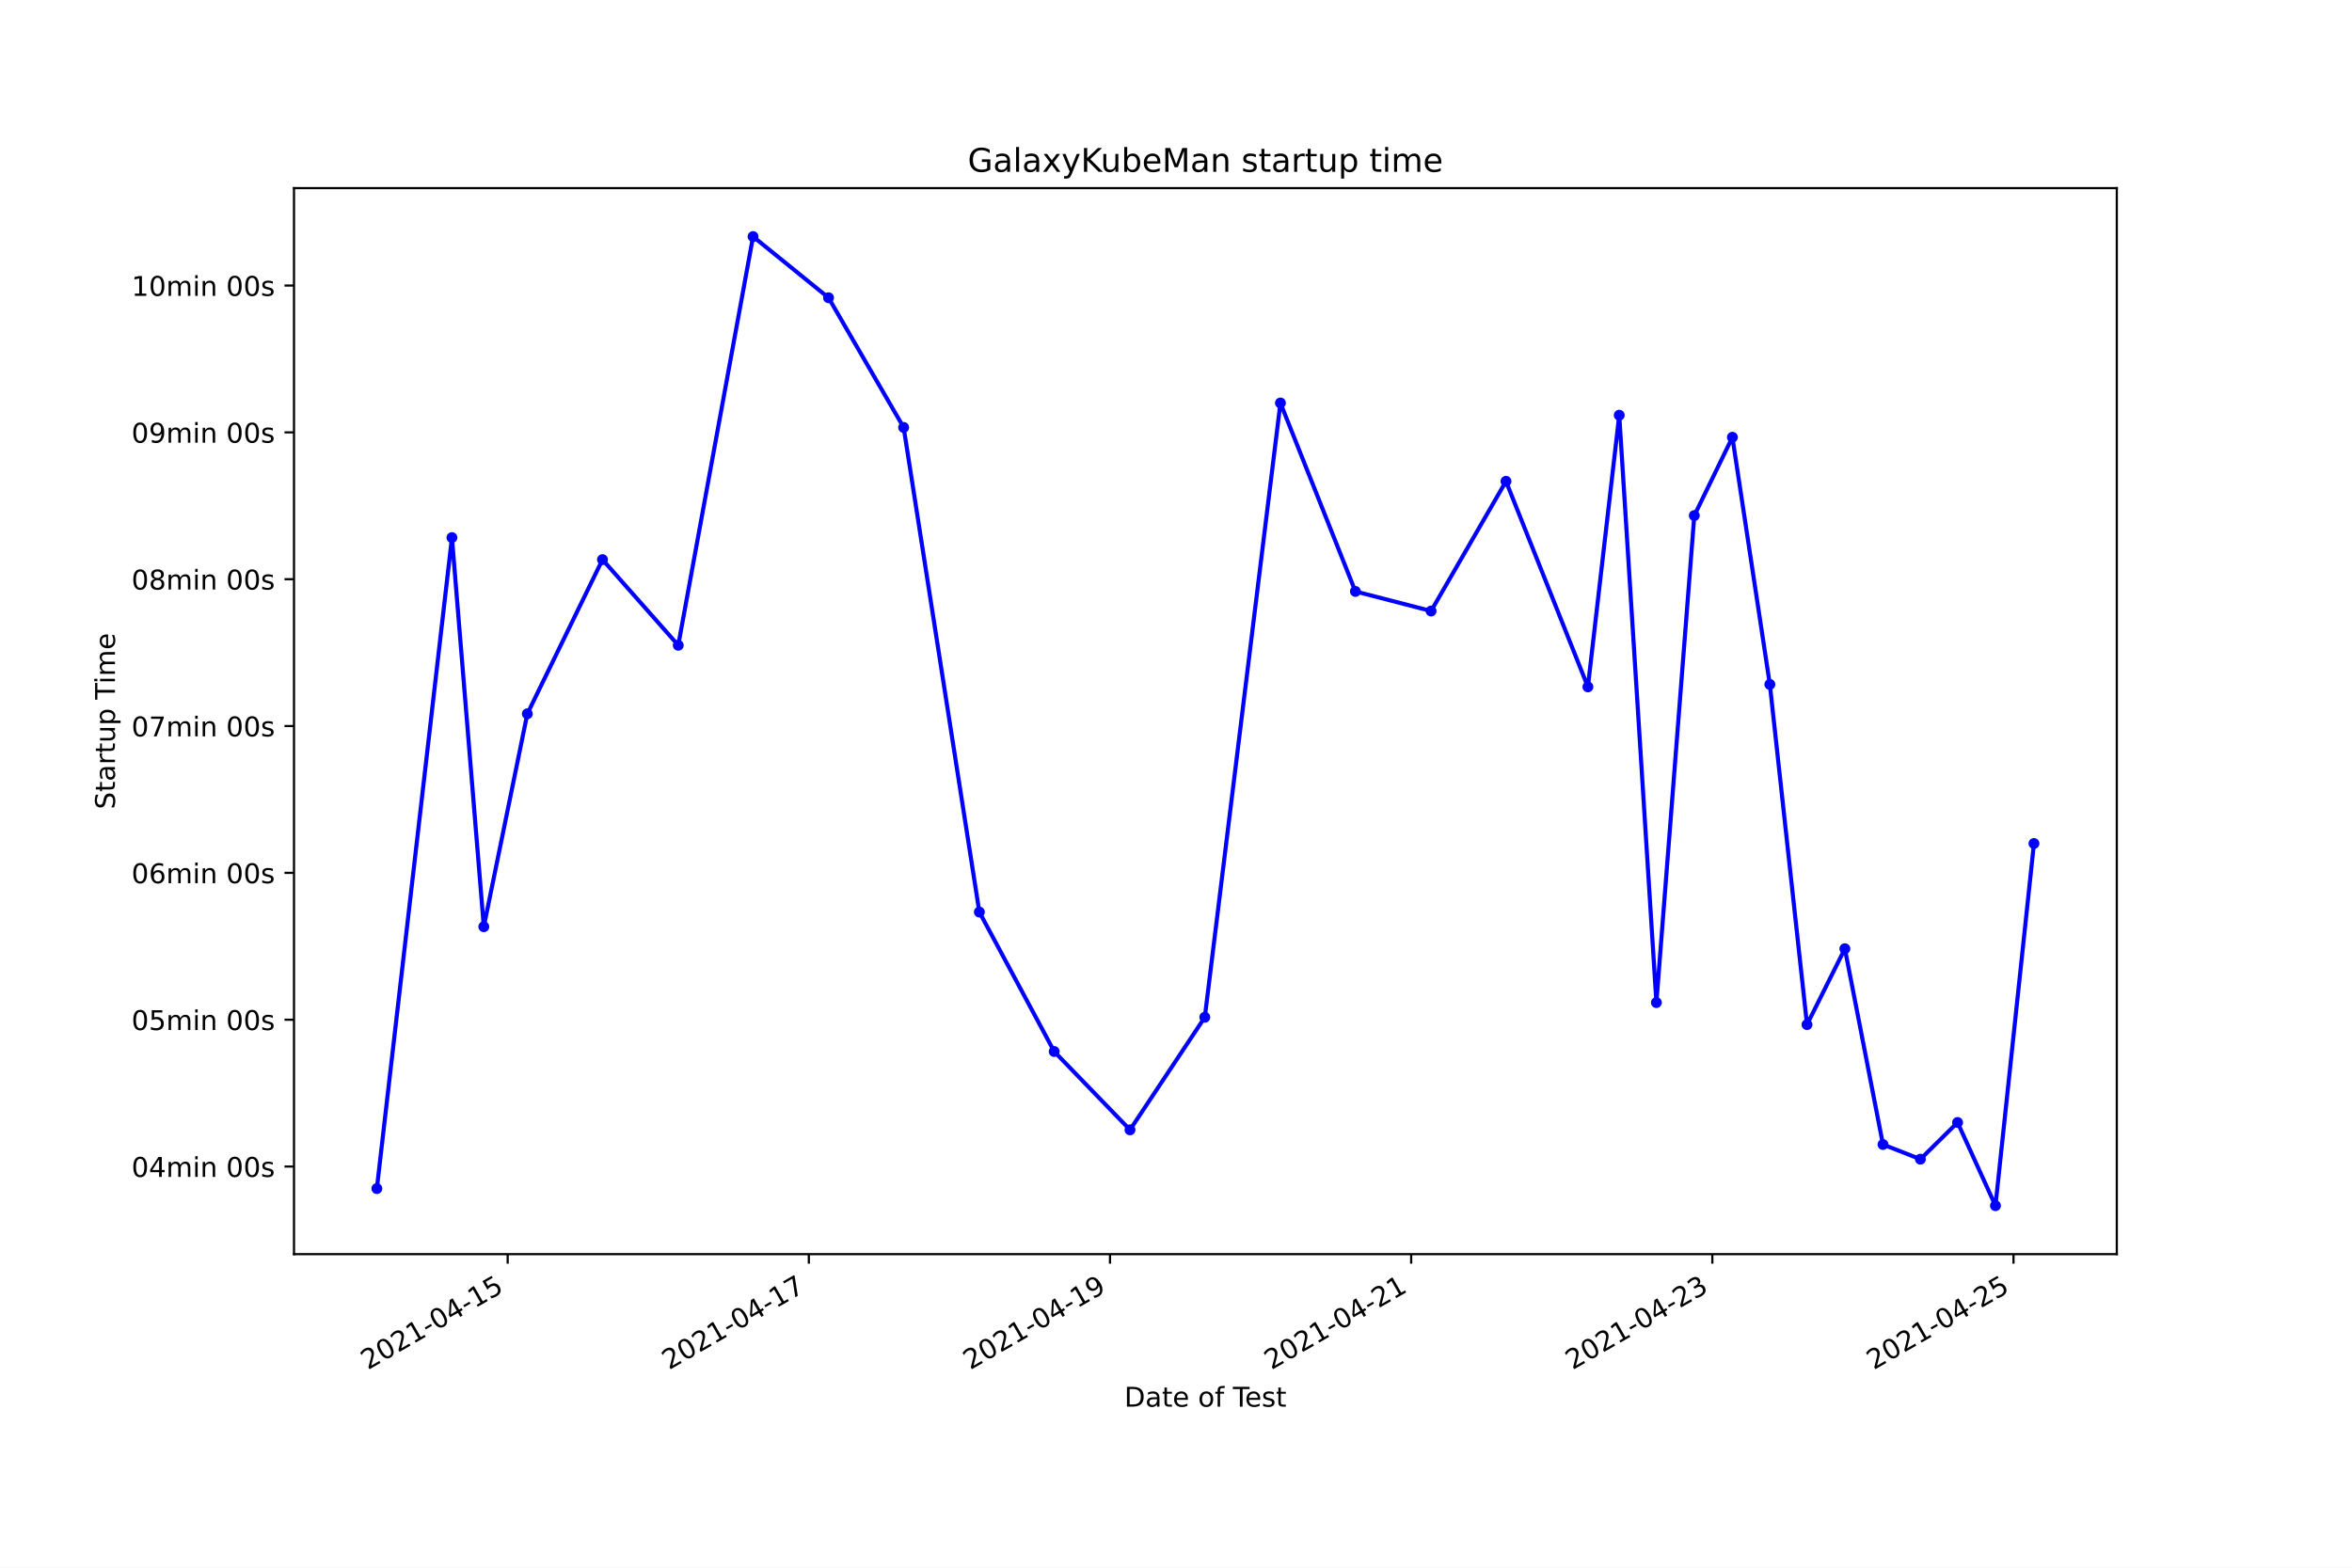
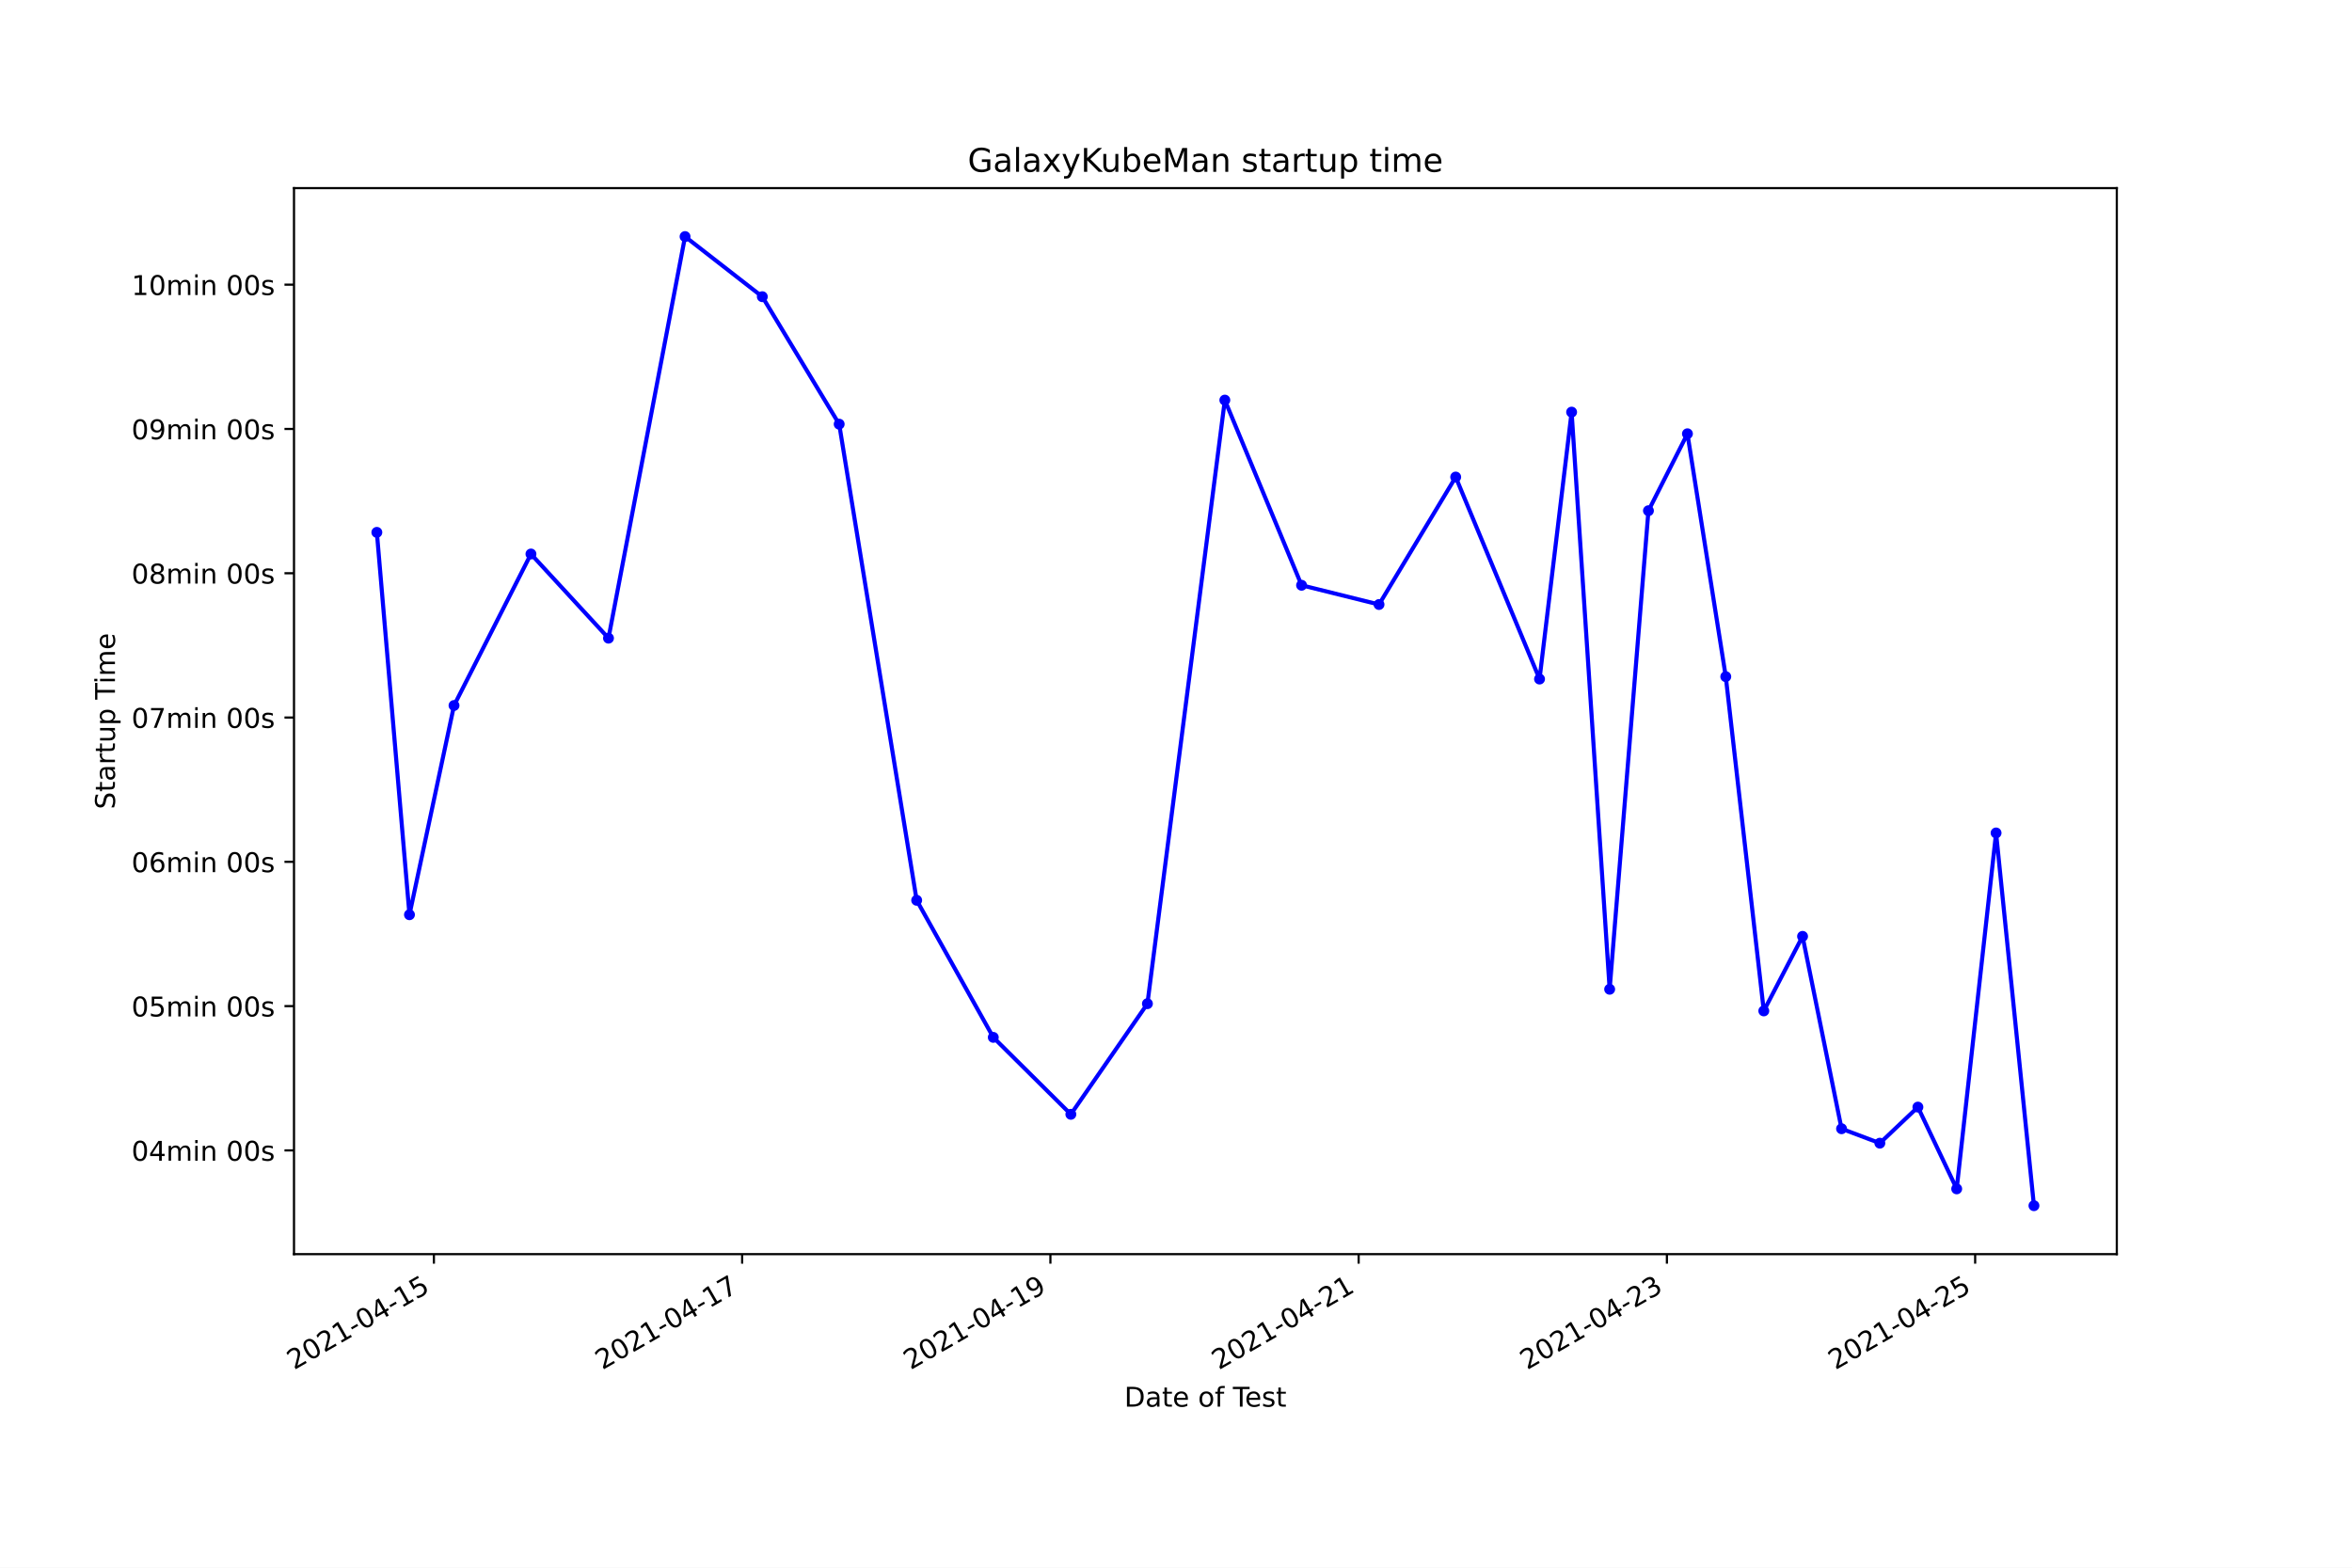
<svg xmlns="http://www.w3.org/2000/svg" xmlns:xlink="http://www.w3.org/1999/xlink" height="576pt" version="1.1" viewBox="0 0 864 576" width="864pt">
  <defs>
    <style type="text/css">*{stroke-linecap:butt;stroke-linejoin:round;}</style>
  </defs>
  <g id="figure_1">
    <g id="patch_1">
      <path d="M 0 576  L 864 576  L 864 0  L 0 0  z " style="fill:#ffffff;" />
    </g>
    <g id="axes_1">
      <g id="patch_2">
        <path d="M 108 460.8  L 777.6 460.8  L 777.6 69.12  L 108 69.12  z " style="fill:#ffffff;" />
      </g>
      <g id="matplotlib.axis_1">
        <g id="xtick_1">
          <g id="line2d_1">
            <defs>
-               <path d="M 0 0  L 0 3.5  " id="m5804197cf7" style="stroke:#000000;stroke-width:0.8;" />
+               <path d="M 0 0  L 0 3.5  " id="me098c3fe0d" style="stroke:#000000;stroke-width:0.8;" />
            </defs>
            <g>
-               <use style="stroke:#000000;stroke-width:0.8;" x="186.494" xlink:href="#m5804197cf7" y="460.8" />
+               <use style="stroke:#000000;stroke-width:0.8;" x="159.391" xlink:href="#me098c3fe0d" y="460.8" />
            </g>
          </g>
          <g id="text_1">
-             <g transform="translate(135.1241 503.4383)rotate(-30)scale(0.1 -0.1)">
+             <g transform="translate(108.0214 503.4383)rotate(-30)scale(0.1 -0.1)">
              <defs>
                <path d="M 1228 531  L 3431 531  L 3431 0  L 469 0  L 469 531  Q 828 903 1448 1529  Q 2069 2156 2228 2338  Q 2531 2678 2651 2914  Q 2772 3150 2772 3378  Q 2772 3750 2511 3984  Q 2250 4219 1831 4219  Q 1534 4219 1204 4116  Q 875 4013 500 3803  L 500 4441  Q 881 4594 1212 4672  Q 1544 4750 1819 4750  Q 2544 4750 2975 4387  Q 3406 4025 3406 3419  Q 3406 3131 3298 2873  Q 3191 2616 2906 2266  Q 2828 2175 2409 1742  Q 1991 1309 1228 531  z " id="DejaVuSans-32" transform="scale(0.015625)" />
                <path d="M 2034 4250  Q 1547 4250 1301 3770  Q 1056 3291 1056 2328  Q 1056 1369 1301 889  Q 1547 409 2034 409  Q 2525 409 2770 889  Q 3016 1369 3016 2328  Q 3016 3291 2770 3770  Q 2525 4250 2034 4250  z M 2034 4750  Q 2819 4750 3233 4129  Q 3647 3509 3647 2328  Q 3647 1150 3233 529  Q 2819 -91 2034 -91  Q 1250 -91 836 529  Q 422 1150 422 2328  Q 422 3509 836 4129  Q 1250 4750 2034 4750  z " id="DejaVuSans-30" transform="scale(0.015625)" />
                <path d="M 794 531  L 1825 531  L 1825 4091  L 703 3866  L 703 4441  L 1819 4666  L 2450 4666  L 2450 531  L 3481 531  L 3481 0  L 794 0  L 794 531  z " id="DejaVuSans-31" transform="scale(0.015625)" />
                <path d="M 313 2009  L 1997 2009  L 1997 1497  L 313 1497  L 313 2009  z " id="DejaVuSans-2d" transform="scale(0.015625)" />
                <path d="M 2419 4116  L 825 1625  L 2419 1625  L 2419 4116  z M 2253 4666  L 3047 4666  L 3047 1625  L 3713 1625  L 3713 1100  L 3047 1100  L 3047 0  L 2419 0  L 2419 1100  L 313 1100  L 313 1709  L 2253 4666  z " id="DejaVuSans-34" transform="scale(0.015625)" />
                <path d="M 691 4666  L 3169 4666  L 3169 4134  L 1269 4134  L 1269 2991  Q 1406 3038 1543 3061  Q 1681 3084 1819 3084  Q 2600 3084 3056 2656  Q 3513 2228 3513 1497  Q 3513 744 3044 326  Q 2575 -91 1722 -91  Q 1428 -91 1123 -41  Q 819 9 494 109  L 494 744  Q 775 591 1075 516  Q 1375 441 1709 441  Q 2250 441 2565 725  Q 2881 1009 2881 1497  Q 2881 1984 2565 2268  Q 2250 2553 1709 2553  Q 1456 2553 1204 2497  Q 953 2441 691 2322  L 691 4666  z " id="DejaVuSans-35" transform="scale(0.015625)" />
              </defs>
              <use xlink:href="#DejaVuSans-32" />
              <use x="63.623" xlink:href="#DejaVuSans-30" />
              <use x="127.246" xlink:href="#DejaVuSans-32" />
              <use x="190.869" xlink:href="#DejaVuSans-31" />
              <use x="254.492" xlink:href="#DejaVuSans-2d" />
              <use x="290.576" xlink:href="#DejaVuSans-30" />
              <use x="354.199" xlink:href="#DejaVuSans-34" />
              <use x="417.822" xlink:href="#DejaVuSans-2d" />
              <use x="453.906" xlink:href="#DejaVuSans-31" />
              <use x="517.529" xlink:href="#DejaVuSans-35" />
            </g>
          </g>
        </g>
        <g id="xtick_2">
          <g id="line2d_2">
            <g>
-               <use style="stroke:#000000;stroke-width:0.8;" x="297.126" xlink:href="#m5804197cf7" y="460.8" />
+               <use style="stroke:#000000;stroke-width:0.8;" x="272.626" xlink:href="#me098c3fe0d" y="460.8" />
            </g>
          </g>
          <g id="text_2">
-             <g transform="translate(245.7565 503.4383)rotate(-30)scale(0.1 -0.1)">
+             <g transform="translate(221.257 503.4383)rotate(-30)scale(0.1 -0.1)">
              <defs>
                <path d="M 525 4666  L 3525 4666  L 3525 4397  L 1831 0  L 1172 0  L 2766 4134  L 525 4134  L 525 4666  z " id="DejaVuSans-37" transform="scale(0.015625)" />
              </defs>
              <use xlink:href="#DejaVuSans-32" />
              <use x="63.623" xlink:href="#DejaVuSans-30" />
              <use x="127.246" xlink:href="#DejaVuSans-32" />
              <use x="190.869" xlink:href="#DejaVuSans-31" />
              <use x="254.492" xlink:href="#DejaVuSans-2d" />
              <use x="290.576" xlink:href="#DejaVuSans-30" />
              <use x="354.199" xlink:href="#DejaVuSans-34" />
              <use x="417.822" xlink:href="#DejaVuSans-2d" />
              <use x="453.906" xlink:href="#DejaVuSans-31" />
              <use x="517.529" xlink:href="#DejaVuSans-37" />
            </g>
          </g>
        </g>
        <g id="xtick_3">
          <g id="line2d_3">
            <g>
-               <use style="stroke:#000000;stroke-width:0.8;" x="407.758" xlink:href="#m5804197cf7" y="460.8" />
+               <use style="stroke:#000000;stroke-width:0.8;" x="385.862" xlink:href="#me098c3fe0d" y="460.8" />
            </g>
          </g>
          <g id="text_3">
-             <g transform="translate(356.389 503.4383)rotate(-30)scale(0.1 -0.1)">
+             <g transform="translate(334.4926 503.4383)rotate(-30)scale(0.1 -0.1)">
              <defs>
                <path d="M 703 97  L 703 672  Q 941 559 1184 500  Q 1428 441 1663 441  Q 2288 441 2617 861  Q 2947 1281 2994 2138  Q 2813 1869 2534 1725  Q 2256 1581 1919 1581  Q 1219 1581 811 2004  Q 403 2428 403 3163  Q 403 3881 828 4315  Q 1253 4750 1959 4750  Q 2769 4750 3195 4129  Q 3622 3509 3622 2328  Q 3622 1225 3098 567  Q 2575 -91 1691 -91  Q 1453 -91 1209 -44  Q 966 3 703 97  z M 1959 2075  Q 2384 2075 2632 2365  Q 2881 2656 2881 3163  Q 2881 3666 2632 3958  Q 2384 4250 1959 4250  Q 1534 4250 1286 3958  Q 1038 3666 1038 3163  Q 1038 2656 1286 2365  Q 1534 2075 1959 2075  z " id="DejaVuSans-39" transform="scale(0.015625)" />
              </defs>
              <use xlink:href="#DejaVuSans-32" />
              <use x="63.623" xlink:href="#DejaVuSans-30" />
              <use x="127.246" xlink:href="#DejaVuSans-32" />
              <use x="190.869" xlink:href="#DejaVuSans-31" />
              <use x="254.492" xlink:href="#DejaVuSans-2d" />
              <use x="290.576" xlink:href="#DejaVuSans-30" />
              <use x="354.199" xlink:href="#DejaVuSans-34" />
              <use x="417.822" xlink:href="#DejaVuSans-2d" />
              <use x="453.906" xlink:href="#DejaVuSans-31" />
              <use x="517.529" xlink:href="#DejaVuSans-39" />
            </g>
          </g>
        </g>
        <g id="xtick_4">
          <g id="line2d_4">
            <g>
-               <use style="stroke:#000000;stroke-width:0.8;" x="518.391" xlink:href="#m5804197cf7" y="460.8" />
+               <use style="stroke:#000000;stroke-width:0.8;" x="499.098" xlink:href="#me098c3fe0d" y="460.8" />
            </g>
          </g>
          <g id="text_4">
-             <g transform="translate(467.0214 503.4383)rotate(-30)scale(0.1 -0.1)">
+             <g transform="translate(447.7282 503.4383)rotate(-30)scale(0.1 -0.1)">
              <use xlink:href="#DejaVuSans-32" />
              <use x="63.623" xlink:href="#DejaVuSans-30" />
              <use x="127.246" xlink:href="#DejaVuSans-32" />
              <use x="190.869" xlink:href="#DejaVuSans-31" />
              <use x="254.492" xlink:href="#DejaVuSans-2d" />
              <use x="290.576" xlink:href="#DejaVuSans-30" />
              <use x="354.199" xlink:href="#DejaVuSans-34" />
              <use x="417.822" xlink:href="#DejaVuSans-2d" />
              <use x="453.906" xlink:href="#DejaVuSans-32" />
              <use x="517.529" xlink:href="#DejaVuSans-31" />
            </g>
          </g>
        </g>
        <g id="xtick_5">
          <g id="line2d_5">
            <g>
-               <use style="stroke:#000000;stroke-width:0.8;" x="629.023" xlink:href="#m5804197cf7" y="460.8" />
+               <use style="stroke:#000000;stroke-width:0.8;" x="612.333" xlink:href="#me098c3fe0d" y="460.8" />
            </g>
          </g>
          <g id="text_5">
-             <g transform="translate(577.6538 503.4383)rotate(-30)scale(0.1 -0.1)">
+             <g transform="translate(560.9639 503.4383)rotate(-30)scale(0.1 -0.1)">
              <defs>
                <path d="M 2597 2516  Q 3050 2419 3304 2112  Q 3559 1806 3559 1356  Q 3559 666 3084 287  Q 2609 -91 1734 -91  Q 1441 -91 1130 -33  Q 819 25 488 141  L 488 750  Q 750 597 1062 519  Q 1375 441 1716 441  Q 2309 441 2620 675  Q 2931 909 2931 1356  Q 2931 1769 2642 2001  Q 2353 2234 1838 2234  L 1294 2234  L 1294 2753  L 1863 2753  Q 2328 2753 2575 2939  Q 2822 3125 2822 3475  Q 2822 3834 2567 4026  Q 2313 4219 1838 4219  Q 1578 4219 1281 4162  Q 984 4106 628 3988  L 628 4550  Q 988 4650 1302 4700  Q 1616 4750 1894 4750  Q 2613 4750 3031 4423  Q 3450 4097 3450 3541  Q 3450 3153 3228 2886  Q 3006 2619 2597 2516  z " id="DejaVuSans-33" transform="scale(0.015625)" />
              </defs>
              <use xlink:href="#DejaVuSans-32" />
              <use x="63.623" xlink:href="#DejaVuSans-30" />
              <use x="127.246" xlink:href="#DejaVuSans-32" />
              <use x="190.869" xlink:href="#DejaVuSans-31" />
              <use x="254.492" xlink:href="#DejaVuSans-2d" />
              <use x="290.576" xlink:href="#DejaVuSans-30" />
              <use x="354.199" xlink:href="#DejaVuSans-34" />
              <use x="417.822" xlink:href="#DejaVuSans-2d" />
              <use x="453.906" xlink:href="#DejaVuSans-32" />
              <use x="517.529" xlink:href="#DejaVuSans-33" />
            </g>
          </g>
        </g>
        <g id="xtick_6">
          <g id="line2d_6">
            <g>
-               <use style="stroke:#000000;stroke-width:0.8;" x="739.656" xlink:href="#m5804197cf7" y="460.8" />
+               <use style="stroke:#000000;stroke-width:0.8;" x="725.569" xlink:href="#me098c3fe0d" y="460.8" />
            </g>
          </g>
          <g id="text_6">
-             <g transform="translate(688.2862 503.4383)rotate(-30)scale(0.1 -0.1)">
+             <g transform="translate(674.1995 503.4383)rotate(-30)scale(0.1 -0.1)">
              <use xlink:href="#DejaVuSans-32" />
              <use x="63.623" xlink:href="#DejaVuSans-30" />
              <use x="127.246" xlink:href="#DejaVuSans-32" />
              <use x="190.869" xlink:href="#DejaVuSans-31" />
              <use x="254.492" xlink:href="#DejaVuSans-2d" />
              <use x="290.576" xlink:href="#DejaVuSans-30" />
              <use x="354.199" xlink:href="#DejaVuSans-34" />
              <use x="417.822" xlink:href="#DejaVuSans-2d" />
              <use x="453.906" xlink:href="#DejaVuSans-32" />
              <use x="517.529" xlink:href="#DejaVuSans-35" />
            </g>
          </g>
        </g>
        <g id="text_7">
          <g transform="translate(413.0063 516.8378)scale(0.1 -0.1)">
            <defs>
              <path d="M 1259 4147  L 1259 519  L 2022 519  Q 2988 519 3436 956  Q 3884 1394 3884 2338  Q 3884 3275 3436 3711  Q 2988 4147 2022 4147  L 1259 4147  z M 628 4666  L 1925 4666  Q 3281 4666 3915 4102  Q 4550 3538 4550 2338  Q 4550 1131 3912 565  Q 3275 0 1925 0  L 628 0  L 628 4666  z " id="DejaVuSans-44" transform="scale(0.015625)" />
              <path d="M 2194 1759  Q 1497 1759 1228 1600  Q 959 1441 959 1056  Q 959 750 1161 570  Q 1363 391 1709 391  Q 2188 391 2477 730  Q 2766 1069 2766 1631  L 2766 1759  L 2194 1759  z M 3341 1997  L 3341 0  L 2766 0  L 2766 531  Q 2569 213 2275 61  Q 1981 -91 1556 -91  Q 1019 -91 701 211  Q 384 513 384 1019  Q 384 1609 779 1909  Q 1175 2209 1959 2209  L 2766 2209  L 2766 2266  Q 2766 2663 2505 2880  Q 2244 3097 1772 3097  Q 1472 3097 1187 3025  Q 903 2953 641 2809  L 641 3341  Q 956 3463 1253 3523  Q 1550 3584 1831 3584  Q 2591 3584 2966 3190  Q 3341 2797 3341 1997  z " id="DejaVuSans-61" transform="scale(0.015625)" />
              <path d="M 1172 4494  L 1172 3500  L 2356 3500  L 2356 3053  L 1172 3053  L 1172 1153  Q 1172 725 1289 603  Q 1406 481 1766 481  L 2356 481  L 2356 0  L 1766 0  Q 1100 0 847 248  Q 594 497 594 1153  L 594 3053  L 172 3053  L 172 3500  L 594 3500  L 594 4494  L 1172 4494  z " id="DejaVuSans-74" transform="scale(0.015625)" />
              <path d="M 3597 1894  L 3597 1613  L 953 1613  Q 991 1019 1311 708  Q 1631 397 2203 397  Q 2534 397 2845 478  Q 3156 559 3463 722  L 3463 178  Q 3153 47 2828 -22  Q 2503 -91 2169 -91  Q 1331 -91 842 396  Q 353 884 353 1716  Q 353 2575 817 3079  Q 1281 3584 2069 3584  Q 2775 3584 3186 3129  Q 3597 2675 3597 1894  z M 3022 2063  Q 3016 2534 2758 2815  Q 2500 3097 2075 3097  Q 1594 3097 1305 2825  Q 1016 2553 972 2059  L 3022 2063  z " id="DejaVuSans-65" transform="scale(0.015625)" />
              <path id="DejaVuSans-20" transform="scale(0.015625)" />
              <path d="M 1959 3097  Q 1497 3097 1228 2736  Q 959 2375 959 1747  Q 959 1119 1226 758  Q 1494 397 1959 397  Q 2419 397 2687 759  Q 2956 1122 2956 1747  Q 2956 2369 2687 2733  Q 2419 3097 1959 3097  z M 1959 3584  Q 2709 3584 3137 3096  Q 3566 2609 3566 1747  Q 3566 888 3137 398  Q 2709 -91 1959 -91  Q 1206 -91 779 398  Q 353 888 353 1747  Q 353 2609 779 3096  Q 1206 3584 1959 3584  z " id="DejaVuSans-6f" transform="scale(0.015625)" />
              <path d="M 2375 4863  L 2375 4384  L 1825 4384  Q 1516 4384 1395 4259  Q 1275 4134 1275 3809  L 1275 3500  L 2222 3500  L 2222 3053  L 1275 3053  L 1275 0  L 697 0  L 697 3053  L 147 3053  L 147 3500  L 697 3500  L 697 3744  Q 697 4328 969 4595  Q 1241 4863 1831 4863  L 2375 4863  z " id="DejaVuSans-66" transform="scale(0.015625)" />
              <path d="M -19 4666  L 3928 4666  L 3928 4134  L 2272 4134  L 2272 0  L 1638 0  L 1638 4134  L -19 4134  L -19 4666  z " id="DejaVuSans-54" transform="scale(0.015625)" />
              <path d="M 2834 3397  L 2834 2853  Q 2591 2978 2328 3040  Q 2066 3103 1784 3103  Q 1356 3103 1142 2972  Q 928 2841 928 2578  Q 928 2378 1081 2264  Q 1234 2150 1697 2047  L 1894 2003  Q 2506 1872 2764 1633  Q 3022 1394 3022 966  Q 3022 478 2636 193  Q 2250 -91 1575 -91  Q 1294 -91 989 -36  Q 684 19 347 128  L 347 722  Q 666 556 975 473  Q 1284 391 1588 391  Q 1994 391 2212 530  Q 2431 669 2431 922  Q 2431 1156 2273 1281  Q 2116 1406 1581 1522  L 1381 1569  Q 847 1681 609 1914  Q 372 2147 372 2553  Q 372 3047 722 3315  Q 1072 3584 1716 3584  Q 2034 3584 2315 3537  Q 2597 3491 2834 3397  z " id="DejaVuSans-73" transform="scale(0.015625)" />
            </defs>
            <use xlink:href="#DejaVuSans-44" />
            <use x="77.002" xlink:href="#DejaVuSans-61" />
            <use x="138.281" xlink:href="#DejaVuSans-74" />
            <use x="177.49" xlink:href="#DejaVuSans-65" />
            <use x="239.014" xlink:href="#DejaVuSans-20" />
            <use x="270.801" xlink:href="#DejaVuSans-6f" />
            <use x="331.982" xlink:href="#DejaVuSans-66" />
            <use x="367.188" xlink:href="#DejaVuSans-20" />
            <use x="398.975" xlink:href="#DejaVuSans-54" />
            <use x="443.059" xlink:href="#DejaVuSans-65" />
            <use x="504.582" xlink:href="#DejaVuSans-73" />
            <use x="556.682" xlink:href="#DejaVuSans-74" />
          </g>
        </g>
      </g>
      <g id="matplotlib.axis_2">
        <g id="ytick_1">
          <g id="line2d_7">
            <defs>
-               <path d="M 0 0  L -3.5 0  " id="md68db5178d" style="stroke:#000000;stroke-width:0.8;" />
+               <path d="M 0 0  L -3.5 0  " id="ma3afb6a4b3" style="stroke:#000000;stroke-width:0.8;" />
            </defs>
            <g>
-               <use style="stroke:#000000;stroke-width:0.8;" x="108" xlink:href="#md68db5178d" y="428.61" />
+               <use style="stroke:#000000;stroke-width:0.8;" x="108" xlink:href="#ma3afb6a4b3" y="422.675" />
            </g>
          </g>
          <g id="text_8">
-             <g transform="translate(48.30625 432.4088)scale(0.1 -0.1)">
+             <g transform="translate(48.30625 426.4738)scale(0.1 -0.1)">
              <defs>
                <path d="M 3328 2828  Q 3544 3216 3844 3400  Q 4144 3584 4550 3584  Q 5097 3584 5394 3201  Q 5691 2819 5691 2113  L 5691 0  L 5113 0  L 5113 2094  Q 5113 2597 4934 2840  Q 4756 3084 4391 3084  Q 3944 3084 3684 2787  Q 3425 2491 3425 1978  L 3425 0  L 2847 0  L 2847 2094  Q 2847 2600 2669 2842  Q 2491 3084 2119 3084  Q 1678 3084 1418 2786  Q 1159 2488 1159 1978  L 1159 0  L 581 0  L 581 3500  L 1159 3500  L 1159 2956  Q 1356 3278 1631 3431  Q 1906 3584 2284 3584  Q 2666 3584 2933 3390  Q 3200 3197 3328 2828  z " id="DejaVuSans-6d" transform="scale(0.015625)" />
                <path d="M 603 3500  L 1178 3500  L 1178 0  L 603 0  L 603 3500  z M 603 4863  L 1178 4863  L 1178 4134  L 603 4134  L 603 4863  z " id="DejaVuSans-69" transform="scale(0.015625)" />
                <path d="M 3513 2113  L 3513 0  L 2938 0  L 2938 2094  Q 2938 2591 2744 2837  Q 2550 3084 2163 3084  Q 1697 3084 1428 2787  Q 1159 2491 1159 1978  L 1159 0  L 581 0  L 581 3500  L 1159 3500  L 1159 2956  Q 1366 3272 1645 3428  Q 1925 3584 2291 3584  Q 2894 3584 3203 3211  Q 3513 2838 3513 2113  z " id="DejaVuSans-6e" transform="scale(0.015625)" />
              </defs>
              <use xlink:href="#DejaVuSans-30" />
              <use x="63.623" xlink:href="#DejaVuSans-34" />
              <use x="127.246" xlink:href="#DejaVuSans-6d" />
              <use x="224.658" xlink:href="#DejaVuSans-69" />
              <use x="252.441" xlink:href="#DejaVuSans-6e" />
              <use x="315.82" xlink:href="#DejaVuSans-20" />
              <use x="347.607" xlink:href="#DejaVuSans-30" />
              <use x="411.23" xlink:href="#DejaVuSans-30" />
              <use x="474.854" xlink:href="#DejaVuSans-73" />
            </g>
          </g>
        </g>
        <g id="ytick_2">
          <g id="line2d_8">
            <g>
-               <use style="stroke:#000000;stroke-width:0.8;" x="108" xlink:href="#md68db5178d" y="374.659" />
+               <use style="stroke:#000000;stroke-width:0.8;" x="108" xlink:href="#ma3afb6a4b3" y="369.661" />
            </g>
          </g>
          <g id="text_9">
-             <g transform="translate(48.30625 378.4584)scale(0.1 -0.1)">
+             <g transform="translate(48.30625 373.4605)scale(0.1 -0.1)">
              <use xlink:href="#DejaVuSans-30" />
              <use x="63.623" xlink:href="#DejaVuSans-35" />
              <use x="127.246" xlink:href="#DejaVuSans-6d" />
              <use x="224.658" xlink:href="#DejaVuSans-69" />
              <use x="252.441" xlink:href="#DejaVuSans-6e" />
              <use x="315.82" xlink:href="#DejaVuSans-20" />
              <use x="347.607" xlink:href="#DejaVuSans-30" />
              <use x="411.23" xlink:href="#DejaVuSans-30" />
              <use x="474.854" xlink:href="#DejaVuSans-73" />
            </g>
          </g>
        </g>
        <g id="ytick_3">
          <g id="line2d_9">
            <g>
-               <use style="stroke:#000000;stroke-width:0.8;" x="108" xlink:href="#md68db5178d" y="320.709" />
+               <use style="stroke:#000000;stroke-width:0.8;" x="108" xlink:href="#ma3afb6a4b3" y="316.648" />
            </g>
          </g>
          <g id="text_10">
-             <g transform="translate(48.30625 324.508)scale(0.1 -0.1)">
+             <g transform="translate(48.30625 320.4472)scale(0.1 -0.1)">
              <defs>
                <path d="M 2113 2584  Q 1688 2584 1439 2293  Q 1191 2003 1191 1497  Q 1191 994 1439 701  Q 1688 409 2113 409  Q 2538 409 2786 701  Q 3034 994 3034 1497  Q 3034 2003 2786 2293  Q 2538 2584 2113 2584  z M 3366 4563  L 3366 3988  Q 3128 4100 2886 4159  Q 2644 4219 2406 4219  Q 1781 4219 1451 3797  Q 1122 3375 1075 2522  Q 1259 2794 1537 2939  Q 1816 3084 2150 3084  Q 2853 3084 3261 2657  Q 3669 2231 3669 1497  Q 3669 778 3244 343  Q 2819 -91 2113 -91  Q 1303 -91 875 529  Q 447 1150 447 2328  Q 447 3434 972 4092  Q 1497 4750 2381 4750  Q 2619 4750 2861 4703  Q 3103 4656 3366 4563  z " id="DejaVuSans-36" transform="scale(0.015625)" />
              </defs>
              <use xlink:href="#DejaVuSans-30" />
              <use x="63.623" xlink:href="#DejaVuSans-36" />
              <use x="127.246" xlink:href="#DejaVuSans-6d" />
              <use x="224.658" xlink:href="#DejaVuSans-69" />
              <use x="252.441" xlink:href="#DejaVuSans-6e" />
              <use x="315.82" xlink:href="#DejaVuSans-20" />
              <use x="347.607" xlink:href="#DejaVuSans-30" />
              <use x="411.23" xlink:href="#DejaVuSans-30" />
              <use x="474.854" xlink:href="#DejaVuSans-73" />
            </g>
          </g>
        </g>
        <g id="ytick_4">
          <g id="line2d_10">
            <g>
-               <use style="stroke:#000000;stroke-width:0.8;" x="108" xlink:href="#md68db5178d" y="266.758" />
+               <use style="stroke:#000000;stroke-width:0.8;" x="108" xlink:href="#ma3afb6a4b3" y="263.635" />
            </g>
          </g>
          <g id="text_11">
-             <g transform="translate(48.30625 270.5576)scale(0.1 -0.1)">
+             <g transform="translate(48.30625 267.4339)scale(0.1 -0.1)">
              <use xlink:href="#DejaVuSans-30" />
              <use x="63.623" xlink:href="#DejaVuSans-37" />
              <use x="127.246" xlink:href="#DejaVuSans-6d" />
              <use x="224.658" xlink:href="#DejaVuSans-69" />
              <use x="252.441" xlink:href="#DejaVuSans-6e" />
              <use x="315.82" xlink:href="#DejaVuSans-20" />
              <use x="347.607" xlink:href="#DejaVuSans-30" />
              <use x="411.23" xlink:href="#DejaVuSans-30" />
              <use x="474.854" xlink:href="#DejaVuSans-73" />
            </g>
          </g>
        </g>
        <g id="ytick_5">
          <g id="line2d_11">
            <g>
-               <use style="stroke:#000000;stroke-width:0.8;" x="108" xlink:href="#md68db5178d" y="212.808" />
+               <use style="stroke:#000000;stroke-width:0.8;" x="108" xlink:href="#ma3afb6a4b3" y="210.621" />
            </g>
          </g>
          <g id="text_12">
-             <g transform="translate(48.30625 216.6072)scale(0.1 -0.1)">
+             <g transform="translate(48.30625 214.4206)scale(0.1 -0.1)">
              <defs>
                <path d="M 2034 2216  Q 1584 2216 1326 1975  Q 1069 1734 1069 1313  Q 1069 891 1326 650  Q 1584 409 2034 409  Q 2484 409 2743 651  Q 3003 894 3003 1313  Q 3003 1734 2745 1975  Q 2488 2216 2034 2216  z M 1403 2484  Q 997 2584 770 2862  Q 544 3141 544 3541  Q 544 4100 942 4425  Q 1341 4750 2034 4750  Q 2731 4750 3128 4425  Q 3525 4100 3525 3541  Q 3525 3141 3298 2862  Q 3072 2584 2669 2484  Q 3125 2378 3379 2068  Q 3634 1759 3634 1313  Q 3634 634 3220 271  Q 2806 -91 2034 -91  Q 1263 -91 848 271  Q 434 634 434 1313  Q 434 1759 690 2068  Q 947 2378 1403 2484  z M 1172 3481  Q 1172 3119 1398 2916  Q 1625 2713 2034 2713  Q 2441 2713 2670 2916  Q 2900 3119 2900 3481  Q 2900 3844 2670 4047  Q 2441 4250 2034 4250  Q 1625 4250 1398 4047  Q 1172 3844 1172 3481  z " id="DejaVuSans-38" transform="scale(0.015625)" />
              </defs>
              <use xlink:href="#DejaVuSans-30" />
              <use x="63.623" xlink:href="#DejaVuSans-38" />
              <use x="127.246" xlink:href="#DejaVuSans-6d" />
              <use x="224.658" xlink:href="#DejaVuSans-69" />
              <use x="252.441" xlink:href="#DejaVuSans-6e" />
              <use x="315.82" xlink:href="#DejaVuSans-20" />
              <use x="347.607" xlink:href="#DejaVuSans-30" />
              <use x="411.23" xlink:href="#DejaVuSans-30" />
              <use x="474.854" xlink:href="#DejaVuSans-73" />
            </g>
          </g>
        </g>
        <g id="ytick_6">
          <g id="line2d_12">
            <g>
-               <use style="stroke:#000000;stroke-width:0.8;" x="108" xlink:href="#md68db5178d" y="158.858" />
+               <use style="stroke:#000000;stroke-width:0.8;" x="108" xlink:href="#ma3afb6a4b3" y="157.608" />
            </g>
          </g>
          <g id="text_13">
-             <g transform="translate(48.30625 162.6567)scale(0.1 -0.1)">
+             <g transform="translate(48.30625 161.4073)scale(0.1 -0.1)">
              <use xlink:href="#DejaVuSans-30" />
              <use x="63.623" xlink:href="#DejaVuSans-39" />
              <use x="127.246" xlink:href="#DejaVuSans-6d" />
              <use x="224.658" xlink:href="#DejaVuSans-69" />
              <use x="252.441" xlink:href="#DejaVuSans-6e" />
              <use x="315.82" xlink:href="#DejaVuSans-20" />
              <use x="347.607" xlink:href="#DejaVuSans-30" />
              <use x="411.23" xlink:href="#DejaVuSans-30" />
              <use x="474.854" xlink:href="#DejaVuSans-73" />
            </g>
          </g>
        </g>
        <g id="ytick_7">
          <g id="line2d_13">
            <g>
-               <use style="stroke:#000000;stroke-width:0.8;" x="108" xlink:href="#md68db5178d" y="104.907" />
+               <use style="stroke:#000000;stroke-width:0.8;" x="108" xlink:href="#ma3afb6a4b3" y="104.595" />
            </g>
          </g>
          <g id="text_14">
-             <g transform="translate(48.30625 108.7063)scale(0.1 -0.1)">
+             <g transform="translate(48.30625 108.394)scale(0.1 -0.1)">
              <use xlink:href="#DejaVuSans-31" />
              <use x="63.623" xlink:href="#DejaVuSans-30" />
              <use x="127.246" xlink:href="#DejaVuSans-6d" />
              <use x="224.658" xlink:href="#DejaVuSans-69" />
              <use x="252.441" xlink:href="#DejaVuSans-6e" />
              <use x="315.82" xlink:href="#DejaVuSans-20" />
              <use x="347.607" xlink:href="#DejaVuSans-30" />
              <use x="411.23" xlink:href="#DejaVuSans-30" />
              <use x="474.854" xlink:href="#DejaVuSans-73" />
            </g>
          </g>
        </g>
        <g id="text_15">
          <g transform="translate(42.22656 297.3397)rotate(-90)scale(0.1 -0.1)">
            <defs>
              <path d="M 3425 4513  L 3425 3897  Q 3066 4069 2747 4153  Q 2428 4238 2131 4238  Q 1616 4238 1336 4038  Q 1056 3838 1056 3469  Q 1056 3159 1242 3001  Q 1428 2844 1947 2747  L 2328 2669  Q 3034 2534 3370 2195  Q 3706 1856 3706 1288  Q 3706 609 3251 259  Q 2797 -91 1919 -91  Q 1588 -91 1214 -16  Q 841 59 441 206  L 441 856  Q 825 641 1194 531  Q 1563 422 1919 422  Q 2459 422 2753 634  Q 3047 847 3047 1241  Q 3047 1584 2836 1778  Q 2625 1972 2144 2069  L 1759 2144  Q 1053 2284 737 2584  Q 422 2884 422 3419  Q 422 4038 858 4394  Q 1294 4750 2059 4750  Q 2388 4750 2728 4690  Q 3069 4631 3425 4513  z " id="DejaVuSans-53" transform="scale(0.015625)" />
              <path d="M 2631 2963  Q 2534 3019 2420 3045  Q 2306 3072 2169 3072  Q 1681 3072 1420 2755  Q 1159 2438 1159 1844  L 1159 0  L 581 0  L 581 3500  L 1159 3500  L 1159 2956  Q 1341 3275 1631 3429  Q 1922 3584 2338 3584  Q 2397 3584 2469 3576  Q 2541 3569 2628 3553  L 2631 2963  z " id="DejaVuSans-72" transform="scale(0.015625)" />
              <path d="M 544 1381  L 544 3500  L 1119 3500  L 1119 1403  Q 1119 906 1312 657  Q 1506 409 1894 409  Q 2359 409 2629 706  Q 2900 1003 2900 1516  L 2900 3500  L 3475 3500  L 3475 0  L 2900 0  L 2900 538  Q 2691 219 2414 64  Q 2138 -91 1772 -91  Q 1169 -91 856 284  Q 544 659 544 1381  z M 1991 3584  L 1991 3584  z " id="DejaVuSans-75" transform="scale(0.015625)" />
              <path d="M 1159 525  L 1159 -1331  L 581 -1331  L 581 3500  L 1159 3500  L 1159 2969  Q 1341 3281 1617 3432  Q 1894 3584 2278 3584  Q 2916 3584 3314 3078  Q 3713 2572 3713 1747  Q 3713 922 3314 415  Q 2916 -91 2278 -91  Q 1894 -91 1617 61  Q 1341 213 1159 525  z M 3116 1747  Q 3116 2381 2855 2742  Q 2594 3103 2138 3103  Q 1681 3103 1420 2742  Q 1159 2381 1159 1747  Q 1159 1113 1420 752  Q 1681 391 2138 391  Q 2594 391 2855 752  Q 3116 1113 3116 1747  z " id="DejaVuSans-70" transform="scale(0.015625)" />
            </defs>
            <use xlink:href="#DejaVuSans-53" />
            <use x="63.477" xlink:href="#DejaVuSans-74" />
            <use x="102.686" xlink:href="#DejaVuSans-61" />
            <use x="163.965" xlink:href="#DejaVuSans-72" />
            <use x="205.078" xlink:href="#DejaVuSans-74" />
            <use x="244.287" xlink:href="#DejaVuSans-75" />
            <use x="307.666" xlink:href="#DejaVuSans-70" />
            <use x="371.143" xlink:href="#DejaVuSans-20" />
            <use x="402.93" xlink:href="#DejaVuSans-54" />
            <use x="460.889" xlink:href="#DejaVuSans-69" />
            <use x="488.672" xlink:href="#DejaVuSans-6d" />
            <use x="586.084" xlink:href="#DejaVuSans-65" />
          </g>
        </g>
      </g>
      <g id="line2d_14">
-         <path clip-path="url(#p21872a2144)" d="M 747.164 309.919  L 733.03 442.996  L 719.107 412.424  L 705.449 425.912  L 691.706 420.517  L 677.71 348.583  L 663.798 376.458  L 650.15 251.472  L 636.392 160.656  L 622.396 189.429  L 608.476 368.365  L 594.824 152.563  L 583.309 252.372  L 553.22 176.841  L 525.699 224.497  L 497.905 217.304  L 470.364 148.067  L 442.579 373.76  L 415.1 415.122  L 387.259 386.348  L 359.764 335.096  L 331.951 157.059  L 304.363 109.403  L 276.637 86.924  L 249.155 237.086  L 221.325 205.615  L 193.716 262.262  L 177.726 340.491  L 166.021 197.522  L 138.436 436.702  " style="fill:none;stroke:#0000ff;stroke-linecap:square;stroke-width:1.5;" />
+         <path clip-path="url(#p6a55486ab4)" d="M 747.164 442.996  L 733.254 306.045  L 718.788 436.811  L 704.536 406.771  L 690.558 420.024  L 676.491 414.723  L 662.166 344.038  L 647.926 371.428  L 633.958 248.614  L 619.876 159.375  L 605.55 187.649  L 591.302 363.476  L 577.329 151.423  L 565.544 249.498  L 534.747 175.279  L 506.578 222.108  L 478.129 215.039  L 449.94 147.005  L 421.502 368.778  L 393.376 409.421  L 364.881 381.148  L 336.738 330.785  L 308.271 155.841  L 280.034 109.013  L 251.655 86.924  L 223.527 234.477  L 195.042 203.553  L 166.783 259.217  L 150.417 336.086  L 138.436 195.601  " style="fill:none;stroke:#0000ff;stroke-linecap:square;stroke-width:1.5;" />
        <defs>
-           <path d="M 0 1.5  C 0.398 1.5 0.779 1.342 1.061 1.061  C 1.342 0.779 1.5 0.398 1.5 0  C 1.5 -0.398 1.342 -0.779 1.061 -1.061  C 0.779 -1.342 0.398 -1.5 0 -1.5  C -0.398 -1.5 -0.779 -1.342 -1.061 -1.061  C -1.342 -0.779 -1.5 -0.398 -1.5 0  C -1.5 0.398 -1.342 0.779 -1.061 1.061  C -0.779 1.342 -0.398 1.5 0 1.5  z " id="maaa85892cc" style="stroke:#0000ff;" />
+           <path d="M 0 1.5  C 0.398 1.5 0.779 1.342 1.061 1.061  C 1.342 0.779 1.5 0.398 1.5 0  C 1.5 -0.398 1.342 -0.779 1.061 -1.061  C 0.779 -1.342 0.398 -1.5 0 -1.5  C -0.398 -1.5 -0.779 -1.342 -1.061 -1.061  C -1.342 -0.779 -1.5 -0.398 -1.5 0  C -1.5 0.398 -1.342 0.779 -1.061 1.061  C -0.779 1.342 -0.398 1.5 0 1.5  z " id="mf607416783" style="stroke:#0000ff;" />
        </defs>
-         <g clip-path="url(#p21872a2144)">
-           <use style="fill:#0000ff;stroke:#0000ff;" x="747.164" xlink:href="#maaa85892cc" y="309.919" />
-           <use style="fill:#0000ff;stroke:#0000ff;" x="733.03" xlink:href="#maaa85892cc" y="442.996" />
-           <use style="fill:#0000ff;stroke:#0000ff;" x="719.107" xlink:href="#maaa85892cc" y="412.424" />
-           <use style="fill:#0000ff;stroke:#0000ff;" x="705.449" xlink:href="#maaa85892cc" y="425.912" />
-           <use style="fill:#0000ff;stroke:#0000ff;" x="691.706" xlink:href="#maaa85892cc" y="420.517" />
-           <use style="fill:#0000ff;stroke:#0000ff;" x="677.71" xlink:href="#maaa85892cc" y="348.583" />
-           <use style="fill:#0000ff;stroke:#0000ff;" x="663.798" xlink:href="#maaa85892cc" y="376.458" />
-           <use style="fill:#0000ff;stroke:#0000ff;" x="650.15" xlink:href="#maaa85892cc" y="251.472" />
-           <use style="fill:#0000ff;stroke:#0000ff;" x="636.392" xlink:href="#maaa85892cc" y="160.656" />
-           <use style="fill:#0000ff;stroke:#0000ff;" x="622.396" xlink:href="#maaa85892cc" y="189.429" />
-           <use style="fill:#0000ff;stroke:#0000ff;" x="608.476" xlink:href="#maaa85892cc" y="368.365" />
-           <use style="fill:#0000ff;stroke:#0000ff;" x="594.824" xlink:href="#maaa85892cc" y="152.563" />
-           <use style="fill:#0000ff;stroke:#0000ff;" x="583.309" xlink:href="#maaa85892cc" y="252.372" />
-           <use style="fill:#0000ff;stroke:#0000ff;" x="553.22" xlink:href="#maaa85892cc" y="176.841" />
-           <use style="fill:#0000ff;stroke:#0000ff;" x="525.699" xlink:href="#maaa85892cc" y="224.497" />
-           <use style="fill:#0000ff;stroke:#0000ff;" x="497.905" xlink:href="#maaa85892cc" y="217.304" />
-           <use style="fill:#0000ff;stroke:#0000ff;" x="470.364" xlink:href="#maaa85892cc" y="148.067" />
-           <use style="fill:#0000ff;stroke:#0000ff;" x="442.579" xlink:href="#maaa85892cc" y="373.76" />
-           <use style="fill:#0000ff;stroke:#0000ff;" x="415.1" xlink:href="#maaa85892cc" y="415.122" />
-           <use style="fill:#0000ff;stroke:#0000ff;" x="387.259" xlink:href="#maaa85892cc" y="386.348" />
-           <use style="fill:#0000ff;stroke:#0000ff;" x="359.764" xlink:href="#maaa85892cc" y="335.096" />
-           <use style="fill:#0000ff;stroke:#0000ff;" x="331.951" xlink:href="#maaa85892cc" y="157.059" />
-           <use style="fill:#0000ff;stroke:#0000ff;" x="304.363" xlink:href="#maaa85892cc" y="109.403" />
-           <use style="fill:#0000ff;stroke:#0000ff;" x="276.637" xlink:href="#maaa85892cc" y="86.924" />
-           <use style="fill:#0000ff;stroke:#0000ff;" x="249.155" xlink:href="#maaa85892cc" y="237.086" />
-           <use style="fill:#0000ff;stroke:#0000ff;" x="221.325" xlink:href="#maaa85892cc" y="205.615" />
-           <use style="fill:#0000ff;stroke:#0000ff;" x="193.716" xlink:href="#maaa85892cc" y="262.262" />
-           <use style="fill:#0000ff;stroke:#0000ff;" x="177.726" xlink:href="#maaa85892cc" y="340.491" />
-           <use style="fill:#0000ff;stroke:#0000ff;" x="166.021" xlink:href="#maaa85892cc" y="197.522" />
-           <use style="fill:#0000ff;stroke:#0000ff;" x="138.436" xlink:href="#maaa85892cc" y="436.702" />
+         <g clip-path="url(#p6a55486ab4)">
+           <use style="fill:#0000ff;stroke:#0000ff;" x="747.164" xlink:href="#mf607416783" y="442.996" />
+           <use style="fill:#0000ff;stroke:#0000ff;" x="733.254" xlink:href="#mf607416783" y="306.045" />
+           <use style="fill:#0000ff;stroke:#0000ff;" x="718.788" xlink:href="#mf607416783" y="436.811" />
+           <use style="fill:#0000ff;stroke:#0000ff;" x="704.536" xlink:href="#mf607416783" y="406.771" />
+           <use style="fill:#0000ff;stroke:#0000ff;" x="690.558" xlink:href="#mf607416783" y="420.024" />
+           <use style="fill:#0000ff;stroke:#0000ff;" x="676.491" xlink:href="#mf607416783" y="414.723" />
+           <use style="fill:#0000ff;stroke:#0000ff;" x="662.166" xlink:href="#mf607416783" y="344.038" />
+           <use style="fill:#0000ff;stroke:#0000ff;" x="647.926" xlink:href="#mf607416783" y="371.428" />
+           <use style="fill:#0000ff;stroke:#0000ff;" x="633.958" xlink:href="#mf607416783" y="248.614" />
+           <use style="fill:#0000ff;stroke:#0000ff;" x="619.876" xlink:href="#mf607416783" y="159.375" />
+           <use style="fill:#0000ff;stroke:#0000ff;" x="605.55" xlink:href="#mf607416783" y="187.649" />
+           <use style="fill:#0000ff;stroke:#0000ff;" x="591.302" xlink:href="#mf607416783" y="363.476" />
+           <use style="fill:#0000ff;stroke:#0000ff;" x="577.329" xlink:href="#mf607416783" y="151.423" />
+           <use style="fill:#0000ff;stroke:#0000ff;" x="565.544" xlink:href="#mf607416783" y="249.498" />
+           <use style="fill:#0000ff;stroke:#0000ff;" x="534.747" xlink:href="#mf607416783" y="175.279" />
+           <use style="fill:#0000ff;stroke:#0000ff;" x="506.578" xlink:href="#mf607416783" y="222.108" />
+           <use style="fill:#0000ff;stroke:#0000ff;" x="478.129" xlink:href="#mf607416783" y="215.039" />
+           <use style="fill:#0000ff;stroke:#0000ff;" x="449.94" xlink:href="#mf607416783" y="147.005" />
+           <use style="fill:#0000ff;stroke:#0000ff;" x="421.502" xlink:href="#mf607416783" y="368.778" />
+           <use style="fill:#0000ff;stroke:#0000ff;" x="393.376" xlink:href="#mf607416783" y="409.421" />
+           <use style="fill:#0000ff;stroke:#0000ff;" x="364.881" xlink:href="#mf607416783" y="381.148" />
+           <use style="fill:#0000ff;stroke:#0000ff;" x="336.738" xlink:href="#mf607416783" y="330.785" />
+           <use style="fill:#0000ff;stroke:#0000ff;" x="308.271" xlink:href="#mf607416783" y="155.841" />
+           <use style="fill:#0000ff;stroke:#0000ff;" x="280.034" xlink:href="#mf607416783" y="109.013" />
+           <use style="fill:#0000ff;stroke:#0000ff;" x="251.655" xlink:href="#mf607416783" y="86.924" />
+           <use style="fill:#0000ff;stroke:#0000ff;" x="223.527" xlink:href="#mf607416783" y="234.477" />
+           <use style="fill:#0000ff;stroke:#0000ff;" x="195.042" xlink:href="#mf607416783" y="203.553" />
+           <use style="fill:#0000ff;stroke:#0000ff;" x="166.783" xlink:href="#mf607416783" y="259.217" />
+           <use style="fill:#0000ff;stroke:#0000ff;" x="150.417" xlink:href="#mf607416783" y="336.086" />
+           <use style="fill:#0000ff;stroke:#0000ff;" x="138.436" xlink:href="#mf607416783" y="195.601" />
        </g>
      </g>
      <g id="patch_3">
        <path d="M 108 460.8  L 108 69.12  " style="fill:none;stroke:#000000;stroke-linecap:square;stroke-linejoin:miter;stroke-width:0.8;" />
      </g>
      <g id="patch_4">
        <path d="M 777.6 460.8  L 777.6 69.12  " style="fill:none;stroke:#000000;stroke-linecap:square;stroke-linejoin:miter;stroke-width:0.8;" />
      </g>
      <g id="patch_5">
        <path d="M 108 460.8  L 777.6 460.8  " style="fill:none;stroke:#000000;stroke-linecap:square;stroke-linejoin:miter;stroke-width:0.8;" />
      </g>
      <g id="patch_6">
        <path d="M 108 69.12  L 777.6 69.12  " style="fill:none;stroke:#000000;stroke-linecap:square;stroke-linejoin:miter;stroke-width:0.8;" />
      </g>
      <g id="text_16">
        <g transform="translate(355.4794 63.12)scale(0.12 -0.12)">
          <defs>
            <path d="M 3809 666  L 3809 1919  L 2778 1919  L 2778 2438  L 4434 2438  L 4434 434  Q 4069 175 3628 42  Q 3188 -91 2688 -91  Q 1594 -91 976 548  Q 359 1188 359 2328  Q 359 3472 976 4111  Q 1594 4750 2688 4750  Q 3144 4750 3555 4637  Q 3966 4525 4313 4306  L 4313 3634  Q 3963 3931 3569 4081  Q 3175 4231 2741 4231  Q 1884 4231 1454 3753  Q 1025 3275 1025 2328  Q 1025 1384 1454 906  Q 1884 428 2741 428  Q 3075 428 3337 486  Q 3600 544 3809 666  z " id="DejaVuSans-47" transform="scale(0.015625)" />
            <path d="M 603 4863  L 1178 4863  L 1178 0  L 603 0  L 603 4863  z " id="DejaVuSans-6c" transform="scale(0.015625)" />
            <path d="M 3513 3500  L 2247 1797  L 3578 0  L 2900 0  L 1881 1375  L 863 0  L 184 0  L 1544 1831  L 300 3500  L 978 3500  L 1906 2253  L 2834 3500  L 3513 3500  z " id="DejaVuSans-78" transform="scale(0.015625)" />
            <path d="M 2059 -325  Q 1816 -950 1584 -1140  Q 1353 -1331 966 -1331  L 506 -1331  L 506 -850  L 844 -850  Q 1081 -850 1212 -737  Q 1344 -625 1503 -206  L 1606 56  L 191 3500  L 800 3500  L 1894 763  L 2988 3500  L 3597 3500  L 2059 -325  z " id="DejaVuSans-79" transform="scale(0.015625)" />
            <path d="M 628 4666  L 1259 4666  L 1259 2694  L 3353 4666  L 4166 4666  L 1850 2491  L 4331 0  L 3500 0  L 1259 2247  L 1259 0  L 628 0  L 628 4666  z " id="DejaVuSans-4b" transform="scale(0.015625)" />
            <path d="M 3116 1747  Q 3116 2381 2855 2742  Q 2594 3103 2138 3103  Q 1681 3103 1420 2742  Q 1159 2381 1159 1747  Q 1159 1113 1420 752  Q 1681 391 2138 391  Q 2594 391 2855 752  Q 3116 1113 3116 1747  z M 1159 2969  Q 1341 3281 1617 3432  Q 1894 3584 2278 3584  Q 2916 3584 3314 3078  Q 3713 2572 3713 1747  Q 3713 922 3314 415  Q 2916 -91 2278 -91  Q 1894 -91 1617 61  Q 1341 213 1159 525  L 1159 0  L 581 0  L 581 4863  L 1159 4863  L 1159 2969  z " id="DejaVuSans-62" transform="scale(0.015625)" />
            <path d="M 628 4666  L 1569 4666  L 2759 1491  L 3956 4666  L 4897 4666  L 4897 0  L 4281 0  L 4281 4097  L 3078 897  L 2444 897  L 1241 4097  L 1241 0  L 628 0  L 628 4666  z " id="DejaVuSans-4d" transform="scale(0.015625)" />
          </defs>
          <use xlink:href="#DejaVuSans-47" />
          <use x="77.49" xlink:href="#DejaVuSans-61" />
          <use x="138.77" xlink:href="#DejaVuSans-6c" />
          <use x="166.553" xlink:href="#DejaVuSans-61" />
          <use x="227.832" xlink:href="#DejaVuSans-78" />
          <use x="287.012" xlink:href="#DejaVuSans-79" />
          <use x="346.191" xlink:href="#DejaVuSans-4b" />
          <use x="406.768" xlink:href="#DejaVuSans-75" />
          <use x="470.146" xlink:href="#DejaVuSans-62" />
          <use x="533.623" xlink:href="#DejaVuSans-65" />
          <use x="595.146" xlink:href="#DejaVuSans-4d" />
          <use x="681.426" xlink:href="#DejaVuSans-61" />
          <use x="742.705" xlink:href="#DejaVuSans-6e" />
          <use x="806.084" xlink:href="#DejaVuSans-20" />
          <use x="837.871" xlink:href="#DejaVuSans-73" />
          <use x="889.971" xlink:href="#DejaVuSans-74" />
          <use x="929.18" xlink:href="#DejaVuSans-61" />
          <use x="990.459" xlink:href="#DejaVuSans-72" />
          <use x="1031.572" xlink:href="#DejaVuSans-74" />
          <use x="1070.781" xlink:href="#DejaVuSans-75" />
          <use x="1134.16" xlink:href="#DejaVuSans-70" />
          <use x="1197.637" xlink:href="#DejaVuSans-20" />
          <use x="1229.424" xlink:href="#DejaVuSans-74" />
          <use x="1268.633" xlink:href="#DejaVuSans-69" />
          <use x="1296.416" xlink:href="#DejaVuSans-6d" />
          <use x="1393.828" xlink:href="#DejaVuSans-65" />
        </g>
      </g>
    </g>
  </g>
  <defs>
-     <clipPath id="p21872a2144">
+     <clipPath id="p6a55486ab4">
      <rect height="391.68" width="669.6" x="108" y="69.12" />
    </clipPath>
  </defs>
</svg>
